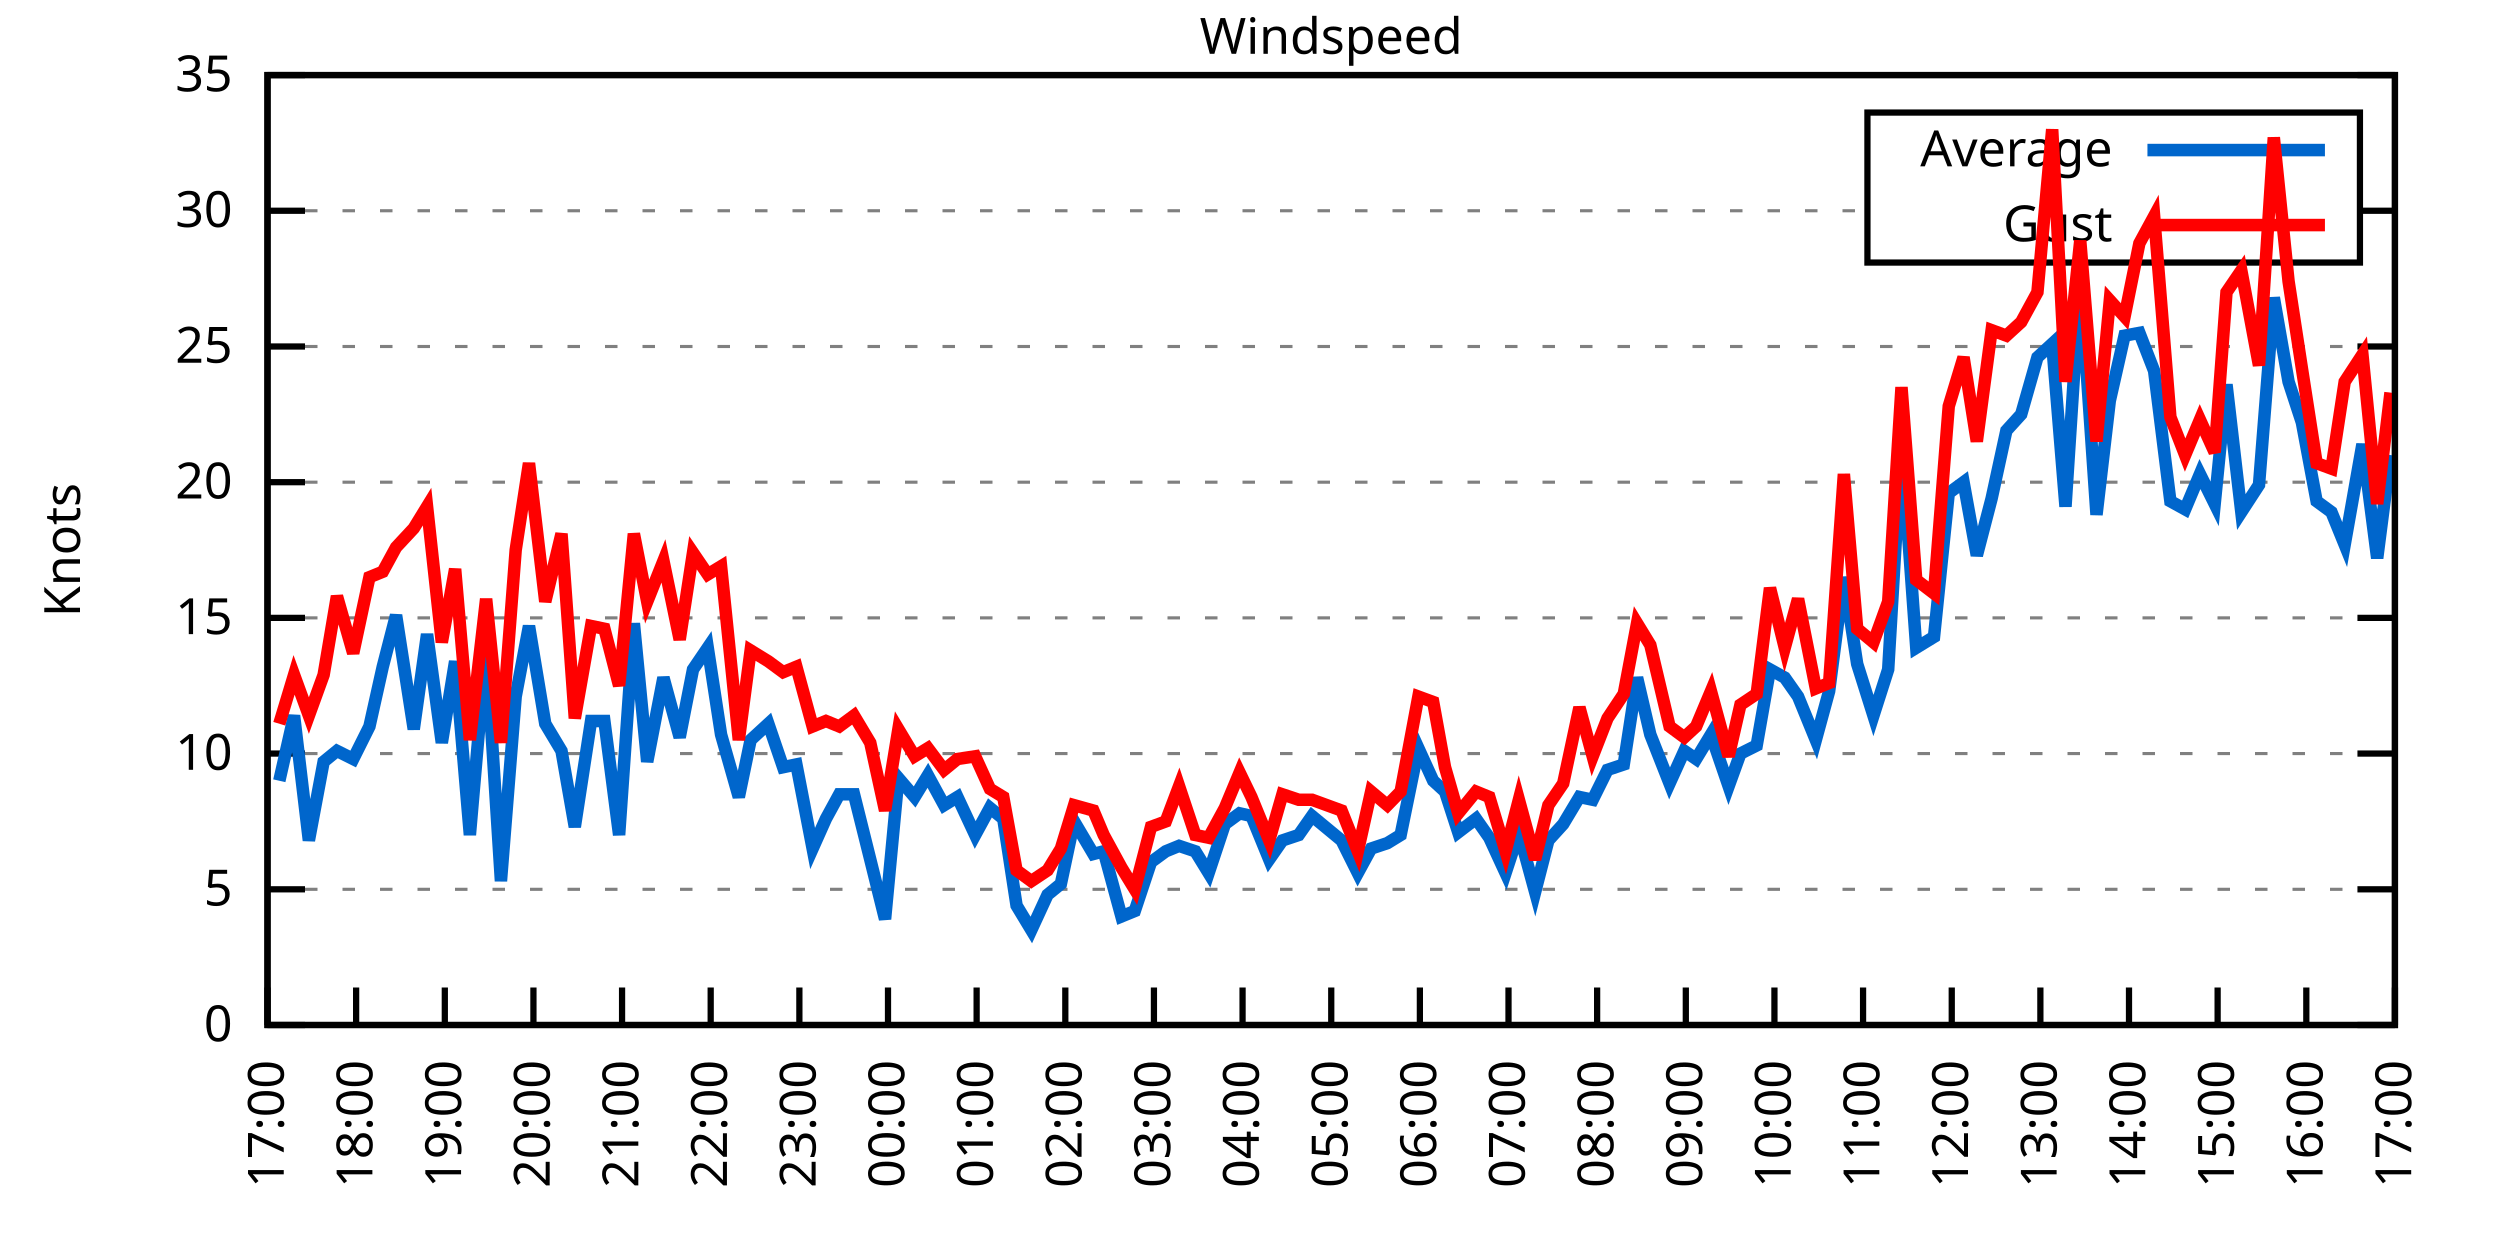
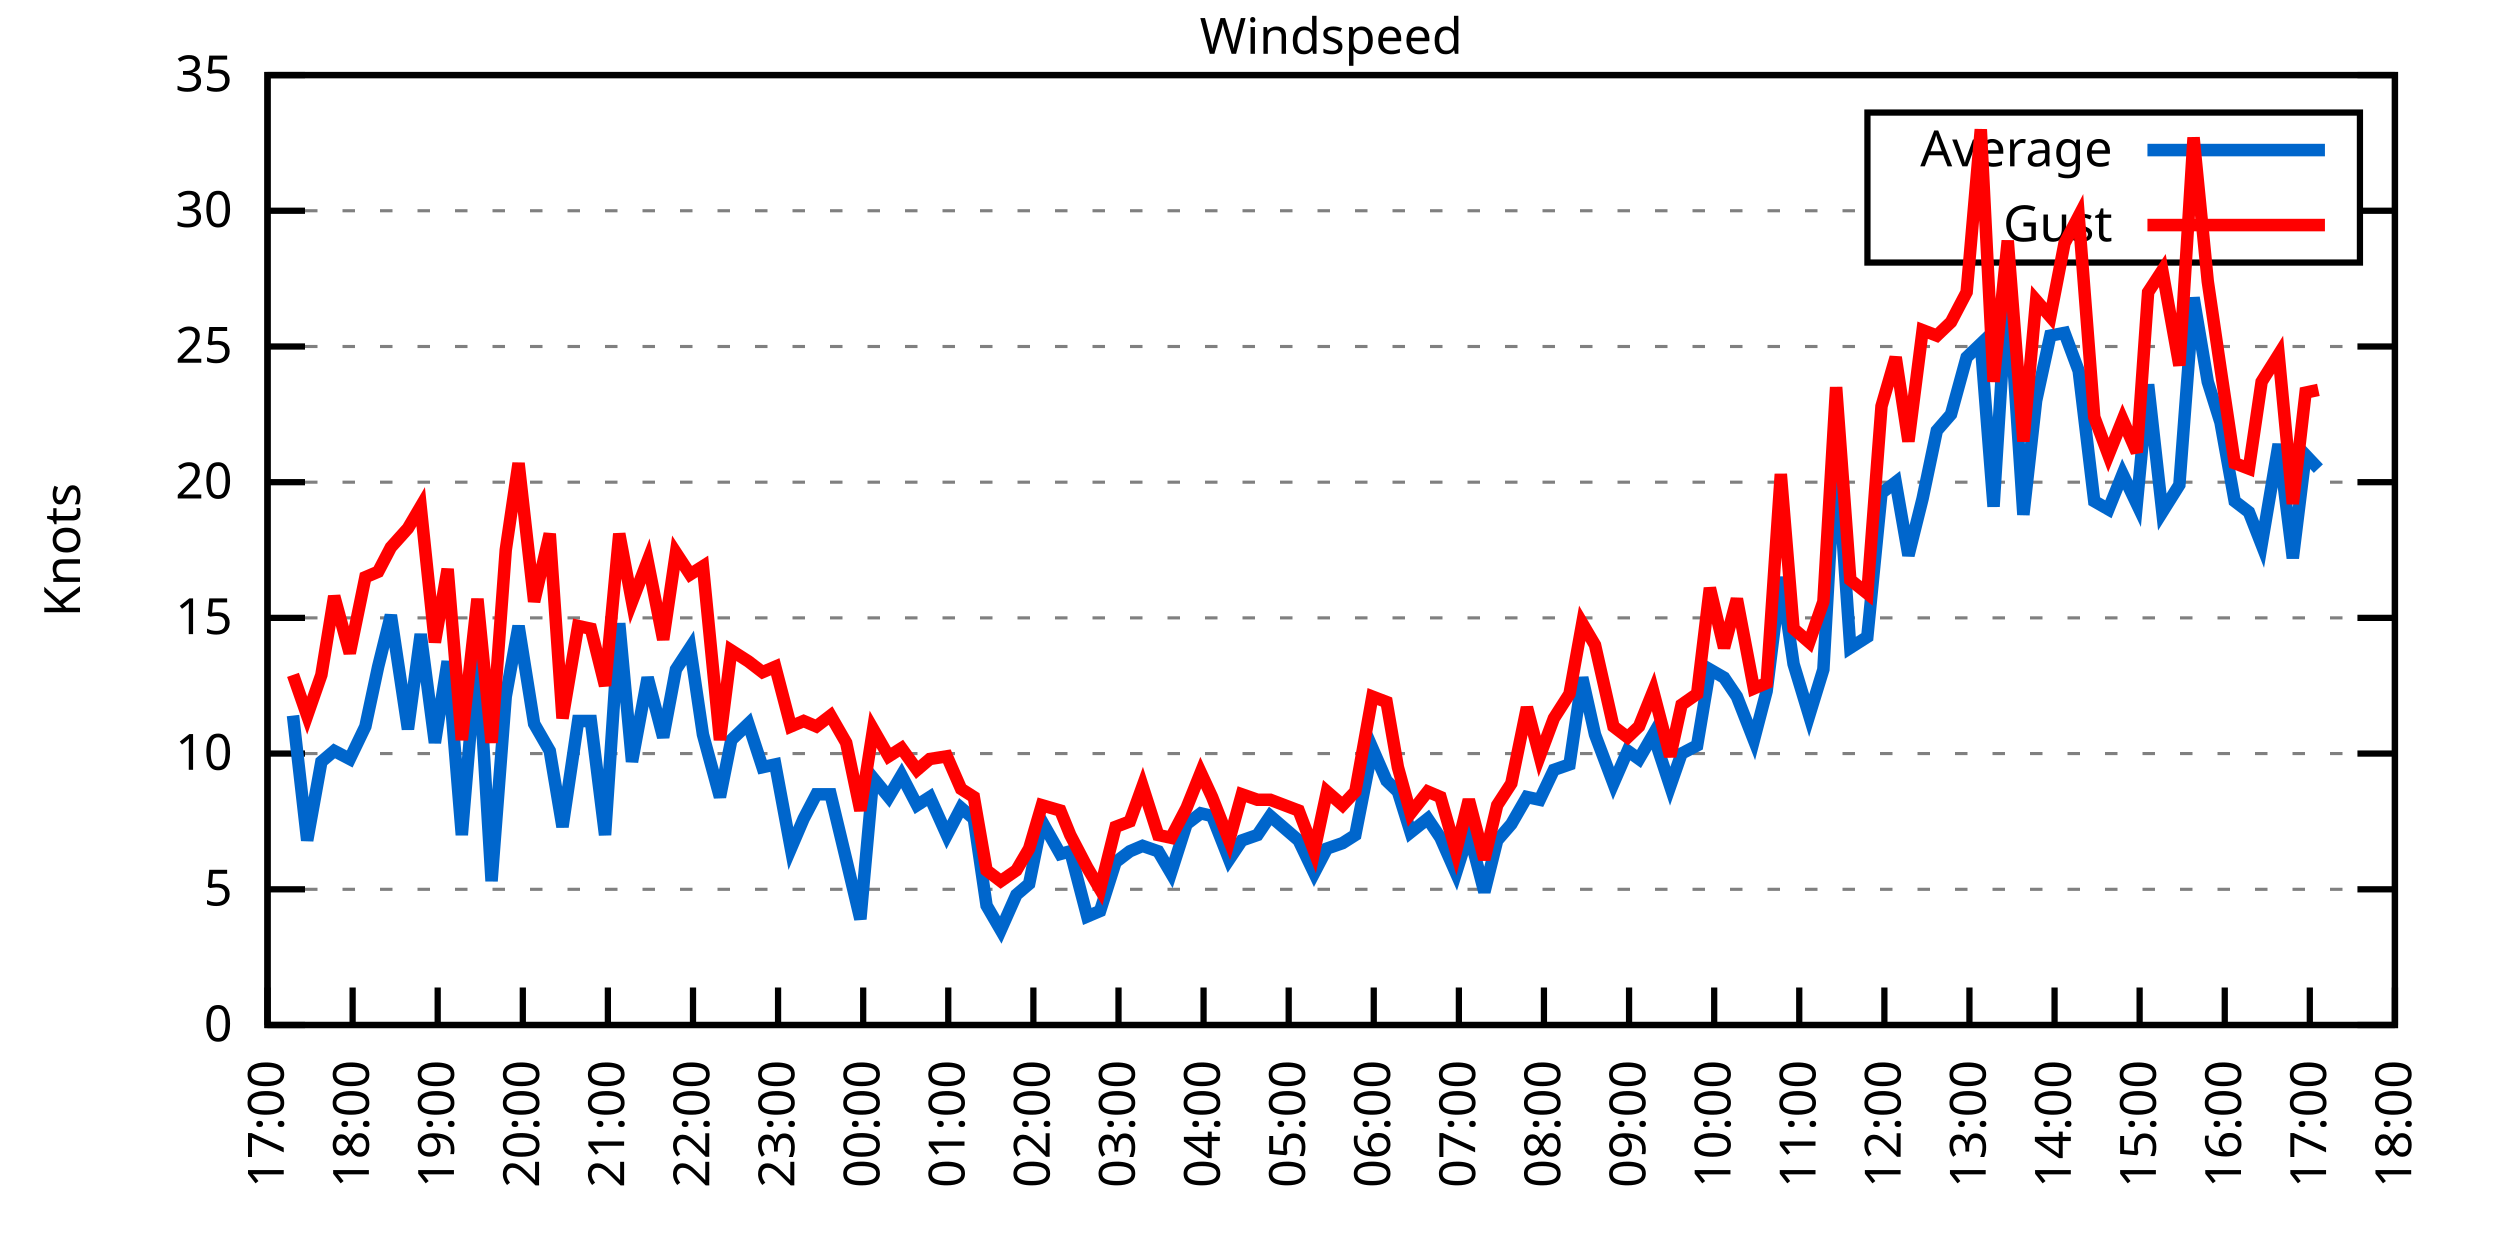
<svg xmlns="http://www.w3.org/2000/svg" xmlns:xlink="http://www.w3.org/1999/xlink" width="400" height="200" viewBox="0 0 400 200">
  <g id="gnuplot_canvas">
    <rect x="0" y="0" width="400" height="200" fill="none" />
    <defs>
      <circle id="gpDot" r="0.5" stroke-width="0.5" stroke="currentColor" />
      <path id="gpPt0" stroke-width="0.333" stroke="currentColor" d="M-1,0 h2 M0,-1 v2" />
      <path id="gpPt1" stroke-width="0.333" stroke="currentColor" d="M-1,-1 L1,1 M1,-1 L-1,1" />
      <path id="gpPt2" stroke-width="0.333" stroke="currentColor" d="M-1,0 L1,0 M0,-1 L0,1 M-1,-1 L1,1 M-1,1 L1,-1" />
      <rect id="gpPt3" stroke-width="0.333" stroke="currentColor" x="-1" y="-1" width="2" height="2" />
      <rect id="gpPt4" stroke-width="0.333" stroke="currentColor" fill="currentColor" x="-1" y="-1" width="2" height="2" />
      <circle id="gpPt5" stroke-width="0.333" stroke="currentColor" cx="0" cy="0" r="1" />
      <use xlink:href="#gpPt5" id="gpPt6" fill="currentColor" stroke="none" />
      <path id="gpPt7" stroke-width="0.333" stroke="currentColor" d="M0,-1.33 L-1.33,0.67 L1.33,0.67 z" />
      <use xlink:href="#gpPt7" id="gpPt8" fill="currentColor" stroke="none" />
      <use xlink:href="#gpPt7" id="gpPt9" stroke="currentColor" transform="rotate(180)" />
      <use xlink:href="#gpPt9" id="gpPt10" fill="currentColor" stroke="none" />
      <use xlink:href="#gpPt3" id="gpPt11" stroke="currentColor" transform="rotate(45)" />
      <use xlink:href="#gpPt11" id="gpPt12" fill="currentColor" stroke="none" />
      <path id="gpPt13" stroke-width="0.333" stroke="currentColor" d="M0,1.330 L1.265,0.411 L0.782,-1.067 L-0.782,-1.076 L-1.265,0.411 z" />
      <use xlink:href="#gpPt13" id="gpPt14" fill="currentColor" stroke="none" />
      <filter id="textbox" filterUnits="objectBoundingBox" x="0" y="0" height="1" width="1">
        <feFlood flood-color="white" flood-opacity="1" result="bgnd" />
        <feComposite in="SourceGraphic" in2="bgnd" operator="atop" />
      </filter>
      <filter id="greybox" filterUnits="objectBoundingBox" x="0" y="0" height="1" width="1">
        <feFlood flood-color="lightgrey" flood-opacity="1" result="grey" />
        <feComposite in="SourceGraphic" in2="grey" operator="atop" />
      </filter>
    </defs>
    <g fill="none" color="white" stroke="currentColor" stroke-width="1.00" stroke-linecap="butt" stroke-linejoin="miter">
</g>
    <g fill="none" color="black" stroke="currentColor" stroke-width="1.00" stroke-linecap="butt" stroke-linejoin="miter">
      <g stroke="none" shape-rendering="crispEdges">
        <polygon fill="rgb(255, 255, 255)" points="42.80,164.00 383.18,164.00 383.18,12.02 42.80,12.02 " />
      </g>
    </g>
    <g fill="none" color="black" stroke="currentColor" stroke-width="1.00" stroke-linecap="butt" stroke-linejoin="miter">
</g>
    <g fill="none" color="black" stroke="black" stroke-width="0.50" stroke-linecap="butt" stroke-linejoin="miter">
</g>
    <g fill="none" color="gray" stroke="currentColor" stroke-width="0.50" stroke-linecap="butt" stroke-linejoin="miter">
      <path stroke="gray" stroke-dasharray="2,4" class="gridline" d="M42.80,164.00 L383.19,164.00  " />
    </g>
    <g fill="none" color="gray" stroke="gray" stroke-width="1.00" stroke-linecap="butt" stroke-linejoin="miter">
</g>
    <g fill="none" color="black" stroke="currentColor" stroke-width="1.00" stroke-linecap="butt" stroke-linejoin="miter">
      <path stroke="black" d="M42.80,164.00 L48.80,164.00 M383.19,164.00 L377.19,164.00  " />
      <g transform="translate(37.20,166.60)" stroke="none" fill="black" font-family="Sans" font-size="8.00" text-anchor="end">
        <text>
          <tspan font-family="Sans"> 0</tspan>
        </text>
      </g>
    </g>
    <g fill="none" color="black" stroke="currentColor" stroke-width="1.00" stroke-linecap="butt" stroke-linejoin="miter">
</g>
    <g fill="none" color="black" stroke="black" stroke-width="0.50" stroke-linecap="butt" stroke-linejoin="miter">
</g>
    <g fill="none" color="gray" stroke="currentColor" stroke-width="0.50" stroke-linecap="butt" stroke-linejoin="miter">
      <path stroke="gray" stroke-dasharray="2,4" class="gridline" d="M42.80,142.29 L383.19,142.29  " />
    </g>
    <g fill="none" color="gray" stroke="gray" stroke-width="1.00" stroke-linecap="butt" stroke-linejoin="miter">
</g>
    <g fill="none" color="black" stroke="currentColor" stroke-width="1.00" stroke-linecap="butt" stroke-linejoin="miter">
      <path stroke="black" d="M42.80,142.29 L48.80,142.29 M383.19,142.29 L377.19,142.29  " />
      <g transform="translate(37.20,144.89)" stroke="none" fill="black" font-family="Sans" font-size="8.00" text-anchor="end">
        <text>
          <tspan font-family="Sans"> 5</tspan>
        </text>
      </g>
    </g>
    <g fill="none" color="black" stroke="currentColor" stroke-width="1.00" stroke-linecap="butt" stroke-linejoin="miter">
</g>
    <g fill="none" color="black" stroke="black" stroke-width="0.50" stroke-linecap="butt" stroke-linejoin="miter">
</g>
    <g fill="none" color="gray" stroke="currentColor" stroke-width="0.50" stroke-linecap="butt" stroke-linejoin="miter">
      <path stroke="gray" stroke-dasharray="2,4" class="gridline" d="M42.80,120.57 L383.19,120.57  " />
    </g>
    <g fill="none" color="gray" stroke="gray" stroke-width="1.00" stroke-linecap="butt" stroke-linejoin="miter">
</g>
    <g fill="none" color="black" stroke="currentColor" stroke-width="1.00" stroke-linecap="butt" stroke-linejoin="miter">
      <path stroke="black" d="M42.80,120.57 L48.80,120.57 M383.19,120.57 L377.19,120.57  " />
      <g transform="translate(37.20,123.17)" stroke="none" fill="black" font-family="Sans" font-size="8.00" text-anchor="end">
        <text>
          <tspan font-family="Sans"> 10</tspan>
        </text>
      </g>
    </g>
    <g fill="none" color="black" stroke="currentColor" stroke-width="1.00" stroke-linecap="butt" stroke-linejoin="miter">
</g>
    <g fill="none" color="black" stroke="black" stroke-width="0.50" stroke-linecap="butt" stroke-linejoin="miter">
</g>
    <g fill="none" color="gray" stroke="currentColor" stroke-width="0.50" stroke-linecap="butt" stroke-linejoin="miter">
      <path stroke="gray" stroke-dasharray="2,4" class="gridline" d="M42.80,98.86 L383.19,98.86  " />
    </g>
    <g fill="none" color="gray" stroke="gray" stroke-width="1.00" stroke-linecap="butt" stroke-linejoin="miter">
</g>
    <g fill="none" color="black" stroke="currentColor" stroke-width="1.00" stroke-linecap="butt" stroke-linejoin="miter">
      <path stroke="black" d="M42.80,98.86 L48.80,98.86 M383.19,98.86 L377.19,98.86  " />
      <g transform="translate(37.20,101.46)" stroke="none" fill="black" font-family="Sans" font-size="8.00" text-anchor="end">
        <text>
          <tspan font-family="Sans"> 15</tspan>
        </text>
      </g>
    </g>
    <g fill="none" color="black" stroke="currentColor" stroke-width="1.00" stroke-linecap="butt" stroke-linejoin="miter">
</g>
    <g fill="none" color="black" stroke="black" stroke-width="0.50" stroke-linecap="butt" stroke-linejoin="miter">
</g>
    <g fill="none" color="gray" stroke="currentColor" stroke-width="0.50" stroke-linecap="butt" stroke-linejoin="miter">
      <path stroke="gray" stroke-dasharray="2,4" class="gridline" d="M42.80,77.15 L383.19,77.15  " />
    </g>
    <g fill="none" color="gray" stroke="gray" stroke-width="1.00" stroke-linecap="butt" stroke-linejoin="miter">
</g>
    <g fill="none" color="black" stroke="currentColor" stroke-width="1.00" stroke-linecap="butt" stroke-linejoin="miter">
      <path stroke="black" d="M42.80,77.15 L48.80,77.15 M383.19,77.15 L377.19,77.15  " />
      <g transform="translate(37.20,79.75)" stroke="none" fill="black" font-family="Sans" font-size="8.00" text-anchor="end">
        <text>
          <tspan font-family="Sans"> 20</tspan>
        </text>
      </g>
    </g>
    <g fill="none" color="black" stroke="currentColor" stroke-width="1.00" stroke-linecap="butt" stroke-linejoin="miter">
</g>
    <g fill="none" color="black" stroke="black" stroke-width="0.50" stroke-linecap="butt" stroke-linejoin="miter">
</g>
    <g fill="none" color="gray" stroke="currentColor" stroke-width="0.50" stroke-linecap="butt" stroke-linejoin="miter">
      <path stroke="gray" stroke-dasharray="2,4" class="gridline" d="M42.80,55.44 L383.19,55.44  " />
    </g>
    <g fill="none" color="gray" stroke="gray" stroke-width="1.00" stroke-linecap="butt" stroke-linejoin="miter">
</g>
    <g fill="none" color="black" stroke="currentColor" stroke-width="1.00" stroke-linecap="butt" stroke-linejoin="miter">
      <path stroke="black" d="M42.80,55.44 L48.80,55.44 M383.19,55.44 L377.19,55.44  " />
      <g transform="translate(37.20,58.04)" stroke="none" fill="black" font-family="Sans" font-size="8.00" text-anchor="end">
        <text>
          <tspan font-family="Sans"> 25</tspan>
        </text>
      </g>
    </g>
    <g fill="none" color="black" stroke="currentColor" stroke-width="1.00" stroke-linecap="butt" stroke-linejoin="miter">
</g>
    <g fill="none" color="black" stroke="black" stroke-width="0.50" stroke-linecap="butt" stroke-linejoin="miter">
</g>
    <g fill="none" color="gray" stroke="currentColor" stroke-width="0.50" stroke-linecap="butt" stroke-linejoin="miter">
      <path stroke="gray" stroke-dasharray="2,4" class="gridline" d="M42.80,33.72 L298.79,33.72 M377.59,33.72 L383.19,33.72  " />
    </g>
    <g fill="none" color="gray" stroke="gray" stroke-width="1.00" stroke-linecap="butt" stroke-linejoin="miter">
</g>
    <g fill="none" color="black" stroke="currentColor" stroke-width="1.00" stroke-linecap="butt" stroke-linejoin="miter">
      <path stroke="black" d="M42.80,33.72 L48.80,33.72 M383.19,33.72 L377.19,33.72  " />
      <g transform="translate(37.20,36.32)" stroke="none" fill="black" font-family="Sans" font-size="8.00" text-anchor="end">
        <text>
          <tspan font-family="Sans"> 30</tspan>
        </text>
      </g>
    </g>
    <g fill="none" color="black" stroke="currentColor" stroke-width="1.00" stroke-linecap="butt" stroke-linejoin="miter">
</g>
    <g fill="none" color="black" stroke="black" stroke-width="0.50" stroke-linecap="butt" stroke-linejoin="miter">
</g>
    <g fill="none" color="gray" stroke="currentColor" stroke-width="0.50" stroke-linecap="butt" stroke-linejoin="miter">
      <path stroke="gray" stroke-dasharray="2,4" class="gridline" d="M42.80,12.01 L383.19,12.01  " />
    </g>
    <g fill="none" color="gray" stroke="gray" stroke-width="1.00" stroke-linecap="butt" stroke-linejoin="miter">
</g>
    <g fill="none" color="black" stroke="currentColor" stroke-width="1.00" stroke-linecap="butt" stroke-linejoin="miter">
      <path stroke="black" d="M42.80,12.01 L48.80,12.01 M383.19,12.01 L377.19,12.01  " />
      <g transform="translate(37.20,14.61)" stroke="none" fill="black" font-family="Sans" font-size="8.00" text-anchor="end">
        <text>
          <tspan font-family="Sans"> 35</tspan>
        </text>
      </g>
    </g>
    <g fill="none" color="black" stroke="currentColor" stroke-width="1.00" stroke-linecap="butt" stroke-linejoin="miter">
      <path stroke="black" d="M42.80,164.00 L42.80,158.00  " />
      <g transform="translate(45.40,169.60) rotate(270.00)" stroke="none" fill="black" font-family="Sans" font-size="8.00" text-anchor="end">
        <text>
          <tspan font-family="Sans">17:00</tspan>
        </text>
      </g>
    </g>
    <g fill="none" color="black" stroke="currentColor" stroke-width="1.00" stroke-linecap="butt" stroke-linejoin="miter">
-       <path stroke="black" d="M56.98,164.00 L56.98,158.00  " />
-       <g transform="translate(59.58,169.60) rotate(270.00)" stroke="none" fill="black" font-family="Sans" font-size="8.00" text-anchor="end">
+       <path stroke="black" d="M56.42,164.00 L56.42,158.00  " />
+       <g transform="translate(59.02,169.60) rotate(270.00)" stroke="none" fill="black" font-family="Sans" font-size="8.00" text-anchor="end">
        <text>
          <tspan font-family="Sans">18:00</tspan>
        </text>
      </g>
    </g>
    <g fill="none" color="black" stroke="currentColor" stroke-width="1.00" stroke-linecap="butt" stroke-linejoin="miter">
-       <path stroke="black" d="M71.17,164.00 L71.17,158.00  " />
-       <g transform="translate(73.77,169.60) rotate(270.00)" stroke="none" fill="black" font-family="Sans" font-size="8.00" text-anchor="end">
+       <path stroke="black" d="M70.03,164.00 L70.03,158.00  " />
+       <g transform="translate(72.63,169.60) rotate(270.00)" stroke="none" fill="black" font-family="Sans" font-size="8.00" text-anchor="end">
        <text>
          <tspan font-family="Sans">19:00</tspan>
        </text>
      </g>
    </g>
    <g fill="none" color="black" stroke="currentColor" stroke-width="1.00" stroke-linecap="butt" stroke-linejoin="miter">
-       <path stroke="black" d="M85.35,164.00 L85.35,158.00  " />
-       <g transform="translate(87.95,169.60) rotate(270.00)" stroke="none" fill="black" font-family="Sans" font-size="8.00" text-anchor="end">
+       <path stroke="black" d="M83.65,164.00 L83.65,158.00  " />
+       <g transform="translate(86.25,169.60) rotate(270.00)" stroke="none" fill="black" font-family="Sans" font-size="8.00" text-anchor="end">
        <text>
          <tspan font-family="Sans">20:00</tspan>
        </text>
      </g>
    </g>
    <g fill="none" color="black" stroke="currentColor" stroke-width="1.00" stroke-linecap="butt" stroke-linejoin="miter">
-       <path stroke="black" d="M99.53,164.00 L99.53,158.00  " />
-       <g transform="translate(102.13,169.60) rotate(270.00)" stroke="none" fill="black" font-family="Sans" font-size="8.00" text-anchor="end">
+       <path stroke="black" d="M97.26,164.00 L97.26,158.00  " />
+       <g transform="translate(99.86,169.60) rotate(270.00)" stroke="none" fill="black" font-family="Sans" font-size="8.00" text-anchor="end">
        <text>
          <tspan font-family="Sans">21:00</tspan>
        </text>
      </g>
    </g>
    <g fill="none" color="black" stroke="currentColor" stroke-width="1.00" stroke-linecap="butt" stroke-linejoin="miter">
-       <path stroke="black" d="M113.71,164.00 L113.71,158.00  " />
-       <g transform="translate(116.31,169.60) rotate(270.00)" stroke="none" fill="black" font-family="Sans" font-size="8.00" text-anchor="end">
+       <path stroke="black" d="M110.88,164.00 L110.88,158.00  " />
+       <g transform="translate(113.48,169.60) rotate(270.00)" stroke="none" fill="black" font-family="Sans" font-size="8.00" text-anchor="end">
        <text>
          <tspan font-family="Sans">22:00</tspan>
        </text>
      </g>
    </g>
    <g fill="none" color="black" stroke="currentColor" stroke-width="1.00" stroke-linecap="butt" stroke-linejoin="miter">
-       <path stroke="black" d="M127.90,164.00 L127.90,158.00  " />
-       <g transform="translate(130.50,169.60) rotate(270.00)" stroke="none" fill="black" font-family="Sans" font-size="8.00" text-anchor="end">
+       <path stroke="black" d="M124.49,164.00 L124.49,158.00  " />
+       <g transform="translate(127.09,169.60) rotate(270.00)" stroke="none" fill="black" font-family="Sans" font-size="8.00" text-anchor="end">
        <text>
          <tspan font-family="Sans">23:00</tspan>
        </text>
      </g>
    </g>
    <g fill="none" color="black" stroke="currentColor" stroke-width="1.00" stroke-linecap="butt" stroke-linejoin="miter">
-       <path stroke="black" d="M142.08,164.00 L142.08,158.00  " />
-       <g transform="translate(144.68,169.60) rotate(270.00)" stroke="none" fill="black" font-family="Sans" font-size="8.00" text-anchor="end">
+       <path stroke="black" d="M138.11,164.00 L138.11,158.00  " />
+       <g transform="translate(140.71,169.60) rotate(270.00)" stroke="none" fill="black" font-family="Sans" font-size="8.00" text-anchor="end">
        <text>
          <tspan font-family="Sans">00:00</tspan>
        </text>
      </g>
    </g>
    <g fill="none" color="black" stroke="currentColor" stroke-width="1.00" stroke-linecap="butt" stroke-linejoin="miter">
-       <path stroke="black" d="M156.26,164.00 L156.26,158.00  " />
-       <g transform="translate(158.86,169.60) rotate(270.00)" stroke="none" fill="black" font-family="Sans" font-size="8.00" text-anchor="end">
+       <path stroke="black" d="M151.72,164.00 L151.72,158.00  " />
+       <g transform="translate(154.32,169.60) rotate(270.00)" stroke="none" fill="black" font-family="Sans" font-size="8.00" text-anchor="end">
        <text>
          <tspan font-family="Sans">01:00</tspan>
        </text>
      </g>
    </g>
    <g fill="none" color="black" stroke="currentColor" stroke-width="1.00" stroke-linecap="butt" stroke-linejoin="miter">
-       <path stroke="black" d="M170.45,164.00 L170.45,158.00  " />
-       <g transform="translate(173.05,169.60) rotate(270.00)" stroke="none" fill="black" font-family="Sans" font-size="8.00" text-anchor="end">
+       <path stroke="black" d="M165.34,164.00 L165.34,158.00  " />
+       <g transform="translate(167.94,169.60) rotate(270.00)" stroke="none" fill="black" font-family="Sans" font-size="8.00" text-anchor="end">
        <text>
          <tspan font-family="Sans">02:00</tspan>
        </text>
      </g>
    </g>
    <g fill="none" color="black" stroke="currentColor" stroke-width="1.00" stroke-linecap="butt" stroke-linejoin="miter">
-       <path stroke="black" d="M184.63,164.00 L184.63,158.00  " />
-       <g transform="translate(187.23,169.60) rotate(270.00)" stroke="none" fill="black" font-family="Sans" font-size="8.00" text-anchor="end">
+       <path stroke="black" d="M178.96,164.00 L178.96,158.00  " />
+       <g transform="translate(181.56,169.60) rotate(270.00)" stroke="none" fill="black" font-family="Sans" font-size="8.00" text-anchor="end">
        <text>
          <tspan font-family="Sans">03:00</tspan>
        </text>
      </g>
    </g>
    <g fill="none" color="black" stroke="currentColor" stroke-width="1.00" stroke-linecap="butt" stroke-linejoin="miter">
-       <path stroke="black" d="M198.81,164.00 L198.81,158.00  " />
-       <g transform="translate(201.41,169.60) rotate(270.00)" stroke="none" fill="black" font-family="Sans" font-size="8.00" text-anchor="end">
+       <path stroke="black" d="M192.57,164.00 L192.57,158.00  " />
+       <g transform="translate(195.17,169.60) rotate(270.00)" stroke="none" fill="black" font-family="Sans" font-size="8.00" text-anchor="end">
        <text>
          <tspan font-family="Sans">04:00</tspan>
        </text>
      </g>
    </g>
    <g fill="none" color="black" stroke="currentColor" stroke-width="1.00" stroke-linecap="butt" stroke-linejoin="miter">
-       <path stroke="black" d="M213.00,164.00 L213.00,158.00  " />
-       <g transform="translate(215.60,169.60) rotate(270.00)" stroke="none" fill="black" font-family="Sans" font-size="8.00" text-anchor="end">
+       <path stroke="black" d="M206.19,164.00 L206.19,158.00  " />
+       <g transform="translate(208.79,169.60) rotate(270.00)" stroke="none" fill="black" font-family="Sans" font-size="8.00" text-anchor="end">
        <text>
          <tspan font-family="Sans">05:00</tspan>
        </text>
      </g>
    </g>
    <g fill="none" color="black" stroke="currentColor" stroke-width="1.00" stroke-linecap="butt" stroke-linejoin="miter">
-       <path stroke="black" d="M227.18,164.00 L227.18,158.00  " />
-       <g transform="translate(229.78,169.60) rotate(270.00)" stroke="none" fill="black" font-family="Sans" font-size="8.00" text-anchor="end">
+       <path stroke="black" d="M219.80,164.00 L219.80,158.00  " />
+       <g transform="translate(222.40,169.60) rotate(270.00)" stroke="none" fill="black" font-family="Sans" font-size="8.00" text-anchor="end">
        <text>
          <tspan font-family="Sans">06:00</tspan>
        </text>
      </g>
    </g>
    <g fill="none" color="black" stroke="currentColor" stroke-width="1.00" stroke-linecap="butt" stroke-linejoin="miter">
-       <path stroke="black" d="M241.36,164.00 L241.36,158.00  " />
-       <g transform="translate(243.96,169.60) rotate(270.00)" stroke="none" fill="black" font-family="Sans" font-size="8.00" text-anchor="end">
+       <path stroke="black" d="M233.42,164.00 L233.42,158.00  " />
+       <g transform="translate(236.02,169.60) rotate(270.00)" stroke="none" fill="black" font-family="Sans" font-size="8.00" text-anchor="end">
        <text>
          <tspan font-family="Sans">07:00</tspan>
        </text>
      </g>
    </g>
    <g fill="none" color="black" stroke="currentColor" stroke-width="1.00" stroke-linecap="butt" stroke-linejoin="miter">
-       <path stroke="black" d="M255.54,164.00 L255.54,158.00  " />
-       <g transform="translate(258.14,169.60) rotate(270.00)" stroke="none" fill="black" font-family="Sans" font-size="8.00" text-anchor="end">
+       <path stroke="black" d="M247.03,164.00 L247.03,158.00  " />
+       <g transform="translate(249.63,169.60) rotate(270.00)" stroke="none" fill="black" font-family="Sans" font-size="8.00" text-anchor="end">
        <text>
          <tspan font-family="Sans">08:00</tspan>
        </text>
      </g>
    </g>
    <g fill="none" color="black" stroke="currentColor" stroke-width="1.00" stroke-linecap="butt" stroke-linejoin="miter">
-       <path stroke="black" d="M269.73,164.00 L269.73,158.00  " />
-       <g transform="translate(272.33,169.60) rotate(270.00)" stroke="none" fill="black" font-family="Sans" font-size="8.00" text-anchor="end">
+       <path stroke="black" d="M260.65,164.00 L260.65,158.00  " />
+       <g transform="translate(263.25,169.60) rotate(270.00)" stroke="none" fill="black" font-family="Sans" font-size="8.00" text-anchor="end">
        <text>
          <tspan font-family="Sans">09:00</tspan>
        </text>
      </g>
    </g>
    <g fill="none" color="black" stroke="currentColor" stroke-width="1.00" stroke-linecap="butt" stroke-linejoin="miter">
-       <path stroke="black" d="M283.91,164.00 L283.91,158.00  " />
-       <g transform="translate(286.51,169.60) rotate(270.00)" stroke="none" fill="black" font-family="Sans" font-size="8.00" text-anchor="end">
+       <path stroke="black" d="M274.27,164.00 L274.27,158.00  " />
+       <g transform="translate(276.87,169.60) rotate(270.00)" stroke="none" fill="black" font-family="Sans" font-size="8.00" text-anchor="end">
        <text>
          <tspan font-family="Sans">10:00</tspan>
        </text>
      </g>
    </g>
    <g fill="none" color="black" stroke="currentColor" stroke-width="1.00" stroke-linecap="butt" stroke-linejoin="miter">
-       <path stroke="black" d="M298.09,164.00 L298.09,158.00  " />
-       <g transform="translate(300.69,169.60) rotate(270.00)" stroke="none" fill="black" font-family="Sans" font-size="8.00" text-anchor="end">
+       <path stroke="black" d="M287.88,164.00 L287.88,158.00  " />
+       <g transform="translate(290.48,169.60) rotate(270.00)" stroke="none" fill="black" font-family="Sans" font-size="8.00" text-anchor="end">
        <text>
          <tspan font-family="Sans">11:00</tspan>
        </text>
      </g>
    </g>
    <g fill="none" color="black" stroke="currentColor" stroke-width="1.00" stroke-linecap="butt" stroke-linejoin="miter">
-       <path stroke="black" d="M312.28,164.00 L312.28,158.00  " />
-       <g transform="translate(314.88,169.60) rotate(270.00)" stroke="none" fill="black" font-family="Sans" font-size="8.00" text-anchor="end">
+       <path stroke="black" d="M301.50,164.00 L301.50,158.00  " />
+       <g transform="translate(304.10,169.60) rotate(270.00)" stroke="none" fill="black" font-family="Sans" font-size="8.00" text-anchor="end">
        <text>
          <tspan font-family="Sans">12:00</tspan>
        </text>
      </g>
    </g>
    <g fill="none" color="black" stroke="currentColor" stroke-width="1.00" stroke-linecap="butt" stroke-linejoin="miter">
-       <path stroke="black" d="M326.46,164.00 L326.46,158.00  " />
-       <g transform="translate(329.06,169.60) rotate(270.00)" stroke="none" fill="black" font-family="Sans" font-size="8.00" text-anchor="end">
+       <path stroke="black" d="M315.11,164.00 L315.11,158.00  " />
+       <g transform="translate(317.71,169.60) rotate(270.00)" stroke="none" fill="black" font-family="Sans" font-size="8.00" text-anchor="end">
        <text>
          <tspan font-family="Sans">13:00</tspan>
        </text>
      </g>
    </g>
    <g fill="none" color="black" stroke="currentColor" stroke-width="1.00" stroke-linecap="butt" stroke-linejoin="miter">
-       <path stroke="black" d="M340.64,164.00 L340.64,158.00  " />
-       <g transform="translate(343.24,169.60) rotate(270.00)" stroke="none" fill="black" font-family="Sans" font-size="8.00" text-anchor="end">
+       <path stroke="black" d="M328.73,164.00 L328.73,158.00  " />
+       <g transform="translate(331.33,169.60) rotate(270.00)" stroke="none" fill="black" font-family="Sans" font-size="8.00" text-anchor="end">
        <text>
          <tspan font-family="Sans">14:00</tspan>
        </text>
      </g>
    </g>
    <g fill="none" color="black" stroke="currentColor" stroke-width="1.00" stroke-linecap="butt" stroke-linejoin="miter">
-       <path stroke="black" d="M354.82,164.00 L354.82,158.00  " />
-       <g transform="translate(357.42,169.60) rotate(270.00)" stroke="none" fill="black" font-family="Sans" font-size="8.00" text-anchor="end">
+       <path stroke="black" d="M342.34,164.00 L342.34,158.00  " />
+       <g transform="translate(344.94,169.60) rotate(270.00)" stroke="none" fill="black" font-family="Sans" font-size="8.00" text-anchor="end">
        <text>
          <tspan font-family="Sans">15:00</tspan>
        </text>
      </g>
    </g>
    <g fill="none" color="black" stroke="currentColor" stroke-width="1.00" stroke-linecap="butt" stroke-linejoin="miter">
-       <path stroke="black" d="M369.01,164.00 L369.01,158.00  " />
-       <g transform="translate(371.61,169.60) rotate(270.00)" stroke="none" fill="black" font-family="Sans" font-size="8.00" text-anchor="end">
+       <path stroke="black" d="M355.96,164.00 L355.96,158.00  " />
+       <g transform="translate(358.56,169.60) rotate(270.00)" stroke="none" fill="black" font-family="Sans" font-size="8.00" text-anchor="end">
        <text>
          <tspan font-family="Sans">16:00</tspan>
+         </text>
+       </g>
+     </g>
+     <g fill="none" color="black" stroke="currentColor" stroke-width="1.00" stroke-linecap="butt" stroke-linejoin="miter">
+       <path stroke="black" d="M369.57,164.00 L369.57,158.00  " />
+       <g transform="translate(372.17,169.60) rotate(270.00)" stroke="none" fill="black" font-family="Sans" font-size="8.00" text-anchor="end">
+         <text>
+           <tspan font-family="Sans">17:00</tspan>
        </text>
      </g>
    </g>
    <g fill="none" color="black" stroke="currentColor" stroke-width="1.00" stroke-linecap="butt" stroke-linejoin="miter">
      <path stroke="black" d="M383.19,164.00 L383.19,158.00  " />
      <g transform="translate(385.79,169.60) rotate(270.00)" stroke="none" fill="black" font-family="Sans" font-size="8.00" text-anchor="end">
        <text>
-           <tspan font-family="Sans">17:00</tspan>
+           <tspan font-family="Sans">18:00</tspan>
        </text>
      </g>
    </g>
    <g fill="none" color="black" stroke="currentColor" stroke-width="1.00" stroke-linecap="butt" stroke-linejoin="miter">
</g>
    <g fill="none" color="black" stroke="currentColor" stroke-width="1.00" stroke-linecap="butt" stroke-linejoin="miter">
      <path stroke="black" d="M42.80,12.01 L42.80,164.00 L383.19,164.00 L383.19,12.01 L42.80,12.01 Z  " />
    </g>
    <g fill="none" color="black" stroke="currentColor" stroke-width="1.00" stroke-linecap="butt" stroke-linejoin="miter">
</g>
    <g fill="none" color="black" stroke="currentColor" stroke-width="1.00" stroke-linecap="butt" stroke-linejoin="miter">
      <path stroke="black" d="M298.79,42.01 L298.79,18.01 L377.59,18.01 L377.59,42.01 L298.79,42.01 Z  " />
    </g>
    <g id="Windspeed_plot_1">
      <g fill="none" color="white" stroke="black" stroke-width="2.00" stroke-linecap="butt" stroke-linejoin="miter">
</g>
      <g fill="none" color="black" stroke="currentColor" stroke-width="2.00" stroke-linecap="butt" stroke-linejoin="miter">
        <g transform="translate(337.99,26.61)" stroke="none" fill="black" font-family="Sans" font-size="8.00" text-anchor="end">
          <text>
            <tspan font-family="Sans">Average</tspan>
          </text>
        </g>
      </g>
      <g fill="none" color="black" stroke="currentColor" stroke-width="2.00" stroke-linecap="butt" stroke-linejoin="miter">
-         <path stroke="rgb(  0, 102, 204)" d="M343.59,24.01 L371.99,24.01 M44.69,124.92 L47.05,114.49 L49.42,134.47 L51.78,121.88 L53.91,120.14 L56.51,121.44   L59.11,116.23 L61.24,106.68 L63.37,98.43 L66.20,116.67 L68.33,101.47 L70.69,118.84 L72.82,105.81 L75.18,133.60   L77.78,103.64 L80.15,140.98 L82.51,111.45 L84.64,100.16 L87.24,115.80 L89.84,120.14 L91.97,132.30 L94.57,115.36   L96.70,115.36 L99.06,133.60 L101.42,99.73 L103.55,121.88 L106.15,108.42 L108.75,117.97 L110.88,107.11 L113.24,103.64   L115.37,117.53 L118.21,127.52 L120.10,118.40 L122.93,115.80 L125.30,122.75 L127.42,122.31 L130.02,135.77 L132.15,131.00   L134.28,127.09 L136.64,127.09 L139.24,137.51 L141.61,147.06 L143.74,124.48 L146.34,127.52 L148.46,124.05 L151.06,128.83   L153.19,127.52 L156.03,133.60 L158.39,129.26 L160.52,131.00 L162.65,144.89 L165.01,148.80 L167.61,143.16 L169.74,141.42   L171.86,131.43 L174.94,136.64 L176.59,136.21 L179.43,146.63 L181.56,145.76 L184.16,137.94 L186.52,136.21 L188.65,135.34   L191.25,136.21 L193.38,139.68 L195.98,131.86 L198.34,130.13 L200.23,130.56 L203.07,137.51 L205.19,134.47 L207.79,133.60   L209.92,130.56 L214.65,134.47 L217.25,139.68 L219.38,135.77 L221.98,134.90 L224.10,133.60 L226.94,119.71 L229.31,124.92   L231.20,126.65 L233.32,133.17 L236.16,131.00 L238.29,134.04 L240.89,139.68 L243.02,133.17 L245.62,142.72 L247.74,134.47   L250.11,131.86 L252.71,127.52 L254.83,127.96 L257.20,123.18 L259.80,122.31 L261.93,108.42 L264.05,117.53 L267.13,125.35   L269.49,120.14 L271.38,121.44 L273.75,117.53 L276.58,125.79 L278.47,120.57 L281.07,119.27 L283.20,107.11 L285.56,108.42   L287.69,111.45 L290.53,118.40 L292.66,110.59 L295.02,92.35 L297.15,106.24 L299.75,114.49 L302.11,107.11 L304.24,71.07   L306.60,103.64 L309.44,101.90 L311.80,78.89 L314.17,77.15 L316.29,88.87 L318.66,79.75 L321.02,68.90 L323.39,66.29   L325.99,57.17 L328.35,55.00 L330.48,81.06 L332.84,44.58 L335.44,82.36 L337.57,64.12 L339.93,53.70 L342.30,53.26   L344.66,59.34 L347.26,80.19 L349.62,81.49 L351.99,75.85 L354.35,80.62 L356.24,61.52 L358.61,81.93 L361.44,77.58   L363.81,47.62 L366.17,61.08 L368.30,67.59 L370.66,80.19 L373.03,81.93 L375.15,87.14 L377.99,71.07 L380.35,89.31   L382.48,72.81  " />
+         <path stroke="rgb(  0, 102, 204)" d="M343.59,24.01 L371.99,24.01 M46.88,114.49 L49.15,134.47 L51.42,121.88 L53.47,120.14 L55.96,121.44 L58.46,116.23   L60.50,106.68 L62.54,98.43 L65.27,116.67 L67.31,101.47 L69.58,118.84 L71.62,105.81 L73.89,133.60 L76.39,103.64   L78.65,140.98 L80.92,111.45 L82.97,100.16 L85.46,115.80 L87.96,120.14 L90.00,132.30 L92.50,115.36 L94.54,115.36   L96.81,133.60 L99.08,99.73 L101.12,121.88 L103.62,108.42 L106.11,117.97 L108.15,107.11 L110.42,103.64 L112.47,117.53   L115.19,127.52 L117.01,118.40 L119.73,115.80 L122.00,122.75 L124.04,122.31 L126.54,135.77 L128.58,131.00 L130.62,127.09   L132.89,127.09 L135.39,137.51 L137.66,147.06 L139.70,124.48 L142.19,127.52 L144.24,124.05 L146.73,128.83 L148.77,127.52   L151.50,133.60 L153.77,129.26 L155.81,131.00 L157.85,144.89 L160.12,148.80 L162.62,143.16 L164.66,141.42 L166.70,131.43   L169.65,136.64 L171.24,136.21 L173.96,146.63 L176.01,145.76 L178.50,137.94 L180.77,136.21 L182.81,135.34 L185.31,136.21   L187.35,139.68 L189.85,131.86 L192.12,130.13 L193.93,130.56 L196.66,137.51 L198.70,134.47 L201.19,133.60 L203.24,130.56   L207.78,134.47 L210.27,139.68 L212.31,135.77 L214.81,134.90 L216.85,133.60 L219.58,119.71 L221.85,124.92 L223.66,126.65   L225.70,133.17 L228.43,131.00 L230.47,134.04 L232.96,139.68 L235.01,133.17 L237.50,142.72 L239.55,134.47 L241.81,131.86   L244.31,127.52 L246.35,127.96 L248.62,123.18 L251.12,122.31 L253.16,108.42 L255.20,117.53 L258.15,125.35 L260.42,120.14   L262.24,121.44 L264.51,117.53 L267.23,125.79 L269.05,120.57 L271.54,119.27 L273.58,107.11 L275.85,108.42 L277.90,111.45   L280.62,118.40 L282.66,110.59 L284.93,92.35 L286.97,106.24 L289.47,114.49 L291.74,107.11 L293.78,71.07 L296.05,103.64   L298.77,101.90 L301.04,78.89 L303.31,77.15 L305.35,88.87 L307.62,79.75 L309.89,68.90 L312.16,66.29 L314.66,57.17   L316.93,55.00 L318.97,81.06 L321.24,44.58 L323.74,82.36 L325.78,64.12 L328.05,53.70 L330.32,53.26 L332.59,59.34   L335.08,80.19 L337.35,81.49 L339.62,75.85 L341.89,80.62 L343.70,61.52 L345.97,81.93 L348.70,77.58 L350.97,47.62   L353.24,61.08 L355.28,67.59 L357.55,80.19 L359.82,81.93 L361.86,87.14 L364.58,71.07 L366.85,89.31 L368.89,72.81   L370.94,74.98  " />
      </g>
    </g>
    <g id="Windspeed_plot_2">
      <g fill="none" color="black" stroke="currentColor" stroke-width="2.00" stroke-linecap="butt" stroke-linejoin="miter">
        <g transform="translate(337.99,38.61)" stroke="none" fill="black" font-family="Sans" font-size="8.00" text-anchor="end">
          <text>
            <tspan font-family="Sans">Gust</tspan>
          </text>
        </g>
      </g>
      <g fill="none" color="black" stroke="currentColor" stroke-width="2.00" stroke-linecap="butt" stroke-linejoin="miter">
-         <path stroke="rgb(255,   0,   0)" d="M343.59,36.01 L371.99,36.01 M44.69,115.80 L47.05,107.98 L49.42,114.49 L51.78,107.98 L53.91,95.39 L56.51,104.51   L59.11,92.35 L61.24,91.48 L63.37,87.57 L66.20,84.53 L68.33,81.06 L70.69,102.77 L72.82,91.04 L75.18,118.40   L77.78,95.82 L80.15,118.84 L82.51,88.00 L84.64,74.11 L87.24,96.26 L89.84,85.40 L91.97,114.93 L94.57,100.16   L96.70,100.60 L99.06,109.72 L101.42,85.40 L103.55,96.26 L106.15,89.74 L108.75,102.34 L110.88,88.44 L113.24,91.91   L115.37,90.61 L118.21,118.40 L120.10,104.07 L122.93,105.81 L125.30,107.55 L127.42,106.68 L130.02,116.23 L132.15,115.36   L134.28,116.23 L136.64,114.49 L139.24,118.84 L141.61,129.69 L143.74,116.67 L146.34,121.01 L148.46,119.71 L151.06,123.18   L153.19,121.44 L156.03,121.01 L158.39,126.22 L160.52,127.52 L162.65,139.25 L165.01,140.98 L167.61,139.25 L169.74,135.77   L171.86,128.83 L174.94,129.69 L176.59,133.60 L179.43,138.81 L181.56,142.29 L184.16,132.30 L186.52,131.43 L188.65,125.79   L191.25,133.60 L193.38,134.04 L195.98,129.26 L198.34,123.61 L200.23,127.52 L203.07,134.47 L205.19,127.09 L207.79,127.96   L209.92,127.96 L214.65,129.69 L217.25,136.21 L219.38,126.65 L221.98,128.83 L224.10,126.65 L226.94,111.45 L229.31,112.32   L231.20,122.75 L233.32,130.13 L236.16,126.65 L238.29,127.52 L240.89,136.21 L243.02,127.96 L245.62,137.51 L247.74,128.83   L250.11,125.35 L252.71,113.19 L254.83,121.01 L257.20,114.93 L259.80,111.02 L261.93,99.73 L264.05,103.20 L267.13,116.23   L269.49,117.97 L271.38,116.23 L273.75,110.59 L276.58,121.01 L278.47,112.76 L281.07,111.02 L283.20,94.08 L285.56,103.64   L287.69,95.82 L290.53,110.15 L292.66,109.28 L295.02,75.85 L297.15,100.60 L299.75,102.77 L302.11,96.26 L304.24,61.95   L306.60,92.78 L309.44,94.95 L311.80,64.99 L314.17,57.17 L316.29,70.63 L318.66,52.83 L321.02,53.70 L323.39,51.53   L325.99,46.75 L328.35,20.70 L330.48,61.08 L332.84,38.50 L335.44,70.63 L337.57,48.05 L339.93,50.66 L342.30,38.93   L344.66,34.59 L347.26,66.73 L349.62,72.81 L351.99,67.16 L354.35,72.37 L356.24,46.75 L358.61,43.28 L361.44,58.48   L363.81,22.00 L366.17,45.01 L368.30,58.91 L370.66,74.11 L373.03,74.98 L375.15,61.08 L377.99,56.74 L380.35,80.62   L382.48,62.82  " />
+         <path stroke="rgb(255,   0,   0)" d="M343.59,36.01 L371.99,36.01 M46.88,107.98 L49.15,114.49 L51.42,107.98 L53.47,95.39 L55.96,104.51 L58.46,92.35   L60.50,91.48 L62.54,87.57 L65.27,84.53 L67.31,81.06 L69.58,102.77 L71.62,91.04 L73.89,118.40 L76.39,95.82   L78.65,118.84 L80.92,88.00 L82.97,74.11 L85.46,96.26 L87.96,85.40 L90.00,114.93 L92.50,100.16 L94.54,100.60   L96.81,109.72 L99.08,85.40 L101.12,96.26 L103.62,89.74 L106.11,102.34 L108.15,88.44 L110.42,91.91 L112.47,90.61   L115.19,118.40 L117.01,104.07 L119.73,105.81 L122.00,107.55 L124.04,106.68 L126.54,116.23 L128.58,115.36 L130.62,116.23   L132.89,114.49 L135.39,118.84 L137.66,129.69 L139.70,116.67 L142.19,121.01 L144.24,119.71 L146.73,123.18 L148.77,121.44   L151.50,121.01 L153.77,126.22 L155.81,127.52 L157.85,139.25 L160.12,140.98 L162.62,139.25 L164.66,135.77 L166.70,128.83   L169.65,129.69 L171.24,133.60 L173.96,138.81 L176.01,142.29 L178.50,132.30 L180.77,131.43 L182.81,125.79 L185.31,133.60   L187.35,134.04 L189.85,129.26 L192.12,123.61 L193.93,127.52 L196.66,134.47 L198.70,127.09 L201.19,127.96 L203.24,127.96   L207.78,129.69 L210.27,136.21 L212.31,126.65 L214.81,128.83 L216.85,126.65 L219.58,111.45 L221.85,112.32 L223.66,122.75   L225.70,130.13 L228.43,126.65 L230.47,127.52 L232.96,136.21 L235.01,127.96 L237.50,137.51 L239.55,128.83 L241.81,125.35   L244.31,113.19 L246.35,121.01 L248.62,114.93 L251.12,111.02 L253.16,99.73 L255.20,103.20 L258.15,116.23 L260.42,117.97   L262.24,116.23 L264.51,110.59 L267.23,121.01 L269.05,112.76 L271.54,111.02 L273.58,94.08 L275.85,103.64 L277.90,95.82   L280.62,110.15 L282.66,109.28 L284.93,75.85 L286.97,100.60 L289.47,102.77 L291.74,96.26 L293.78,61.95 L296.05,92.78   L298.77,94.95 L301.04,64.99 L303.31,57.17 L305.35,70.63 L307.62,52.83 L309.89,53.70 L312.16,51.53 L314.66,46.75   L316.93,20.70 L318.97,61.08 L321.24,38.50 L323.74,70.63 L325.78,48.05 L328.05,50.66 L330.32,38.93 L332.59,34.59   L335.08,66.73 L337.35,72.81 L339.62,67.16 L341.89,72.37 L343.70,46.75 L345.97,43.28 L348.70,58.48 L350.97,22.00   L353.24,45.01 L355.28,58.91 L357.55,74.11 L359.82,74.98 L361.86,61.08 L364.58,56.74 L366.85,80.62 L368.89,62.82   L370.94,62.38  " />
      </g>
    </g>
    <g fill="none" color="black" stroke="currentColor" stroke-width="2.00" stroke-linecap="butt" stroke-linejoin="miter">
</g>
    <g fill="none" color="black" stroke="black" stroke-width="1.00" stroke-linecap="butt" stroke-linejoin="miter">
</g>
    <g fill="none" color="black" stroke="currentColor" stroke-width="1.00" stroke-linecap="butt" stroke-linejoin="miter">
      <path stroke="black" d="M42.80,12.01 L42.80,164.00 L383.19,164.00 L383.19,12.01 L42.80,12.01 Z  " />
      <g transform="translate(12.80,88.01) rotate(270.00)" stroke="none" fill="black" font-family="Sans" font-size="8.00" text-anchor="middle">
        <text>
          <tspan font-family="Sans">Knots</tspan>
        </text>
      </g>
    </g>
    <g fill="none" color="black" stroke="currentColor" stroke-width="1.00" stroke-linecap="butt" stroke-linejoin="miter">
</g>
    <g fill="none" color="black" stroke="currentColor" stroke-width="1.00" stroke-linecap="butt" stroke-linejoin="miter">
      <g transform="translate(212.99,8.61)" stroke="none" fill="black" font-family="Sans" font-size="8.00" text-anchor="middle">
        <text>
          <tspan font-family="Sans">Windspeed</tspan>
        </text>
      </g>
    </g>
    <g fill="none" color="black" stroke="currentColor" stroke-width="1.00" stroke-linecap="butt" stroke-linejoin="miter">
</g>
  </g>
</svg>
